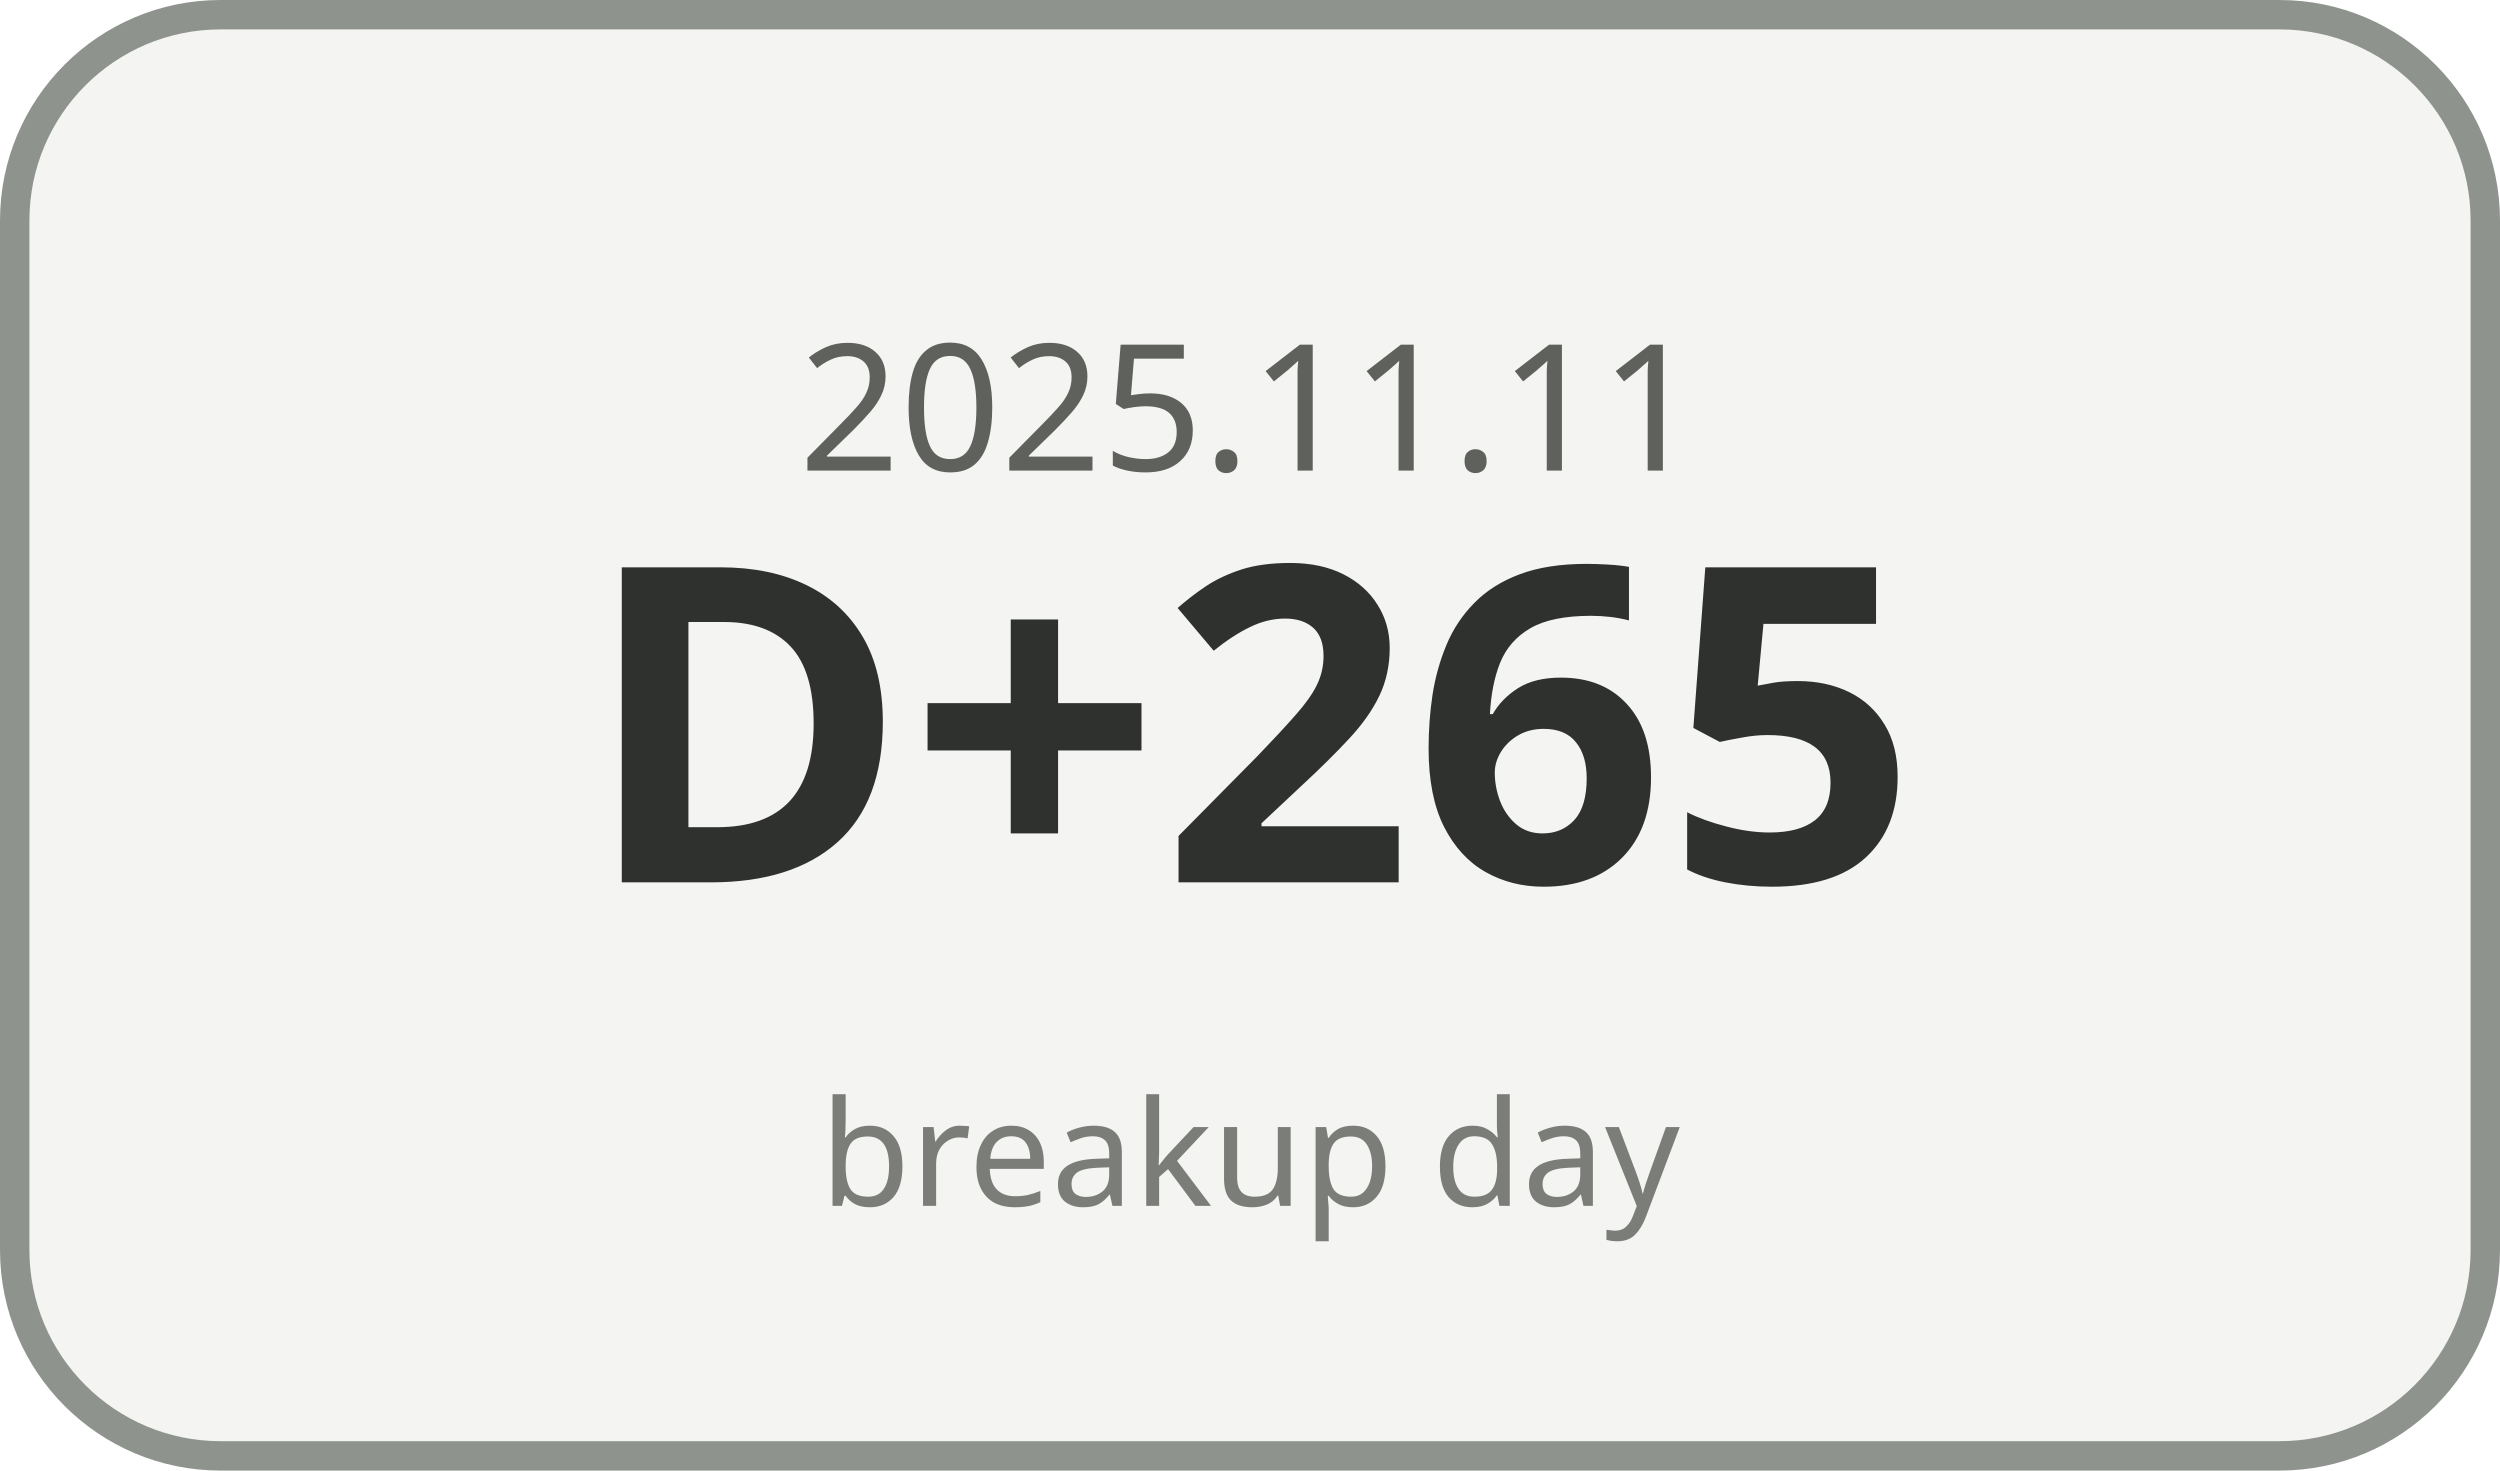
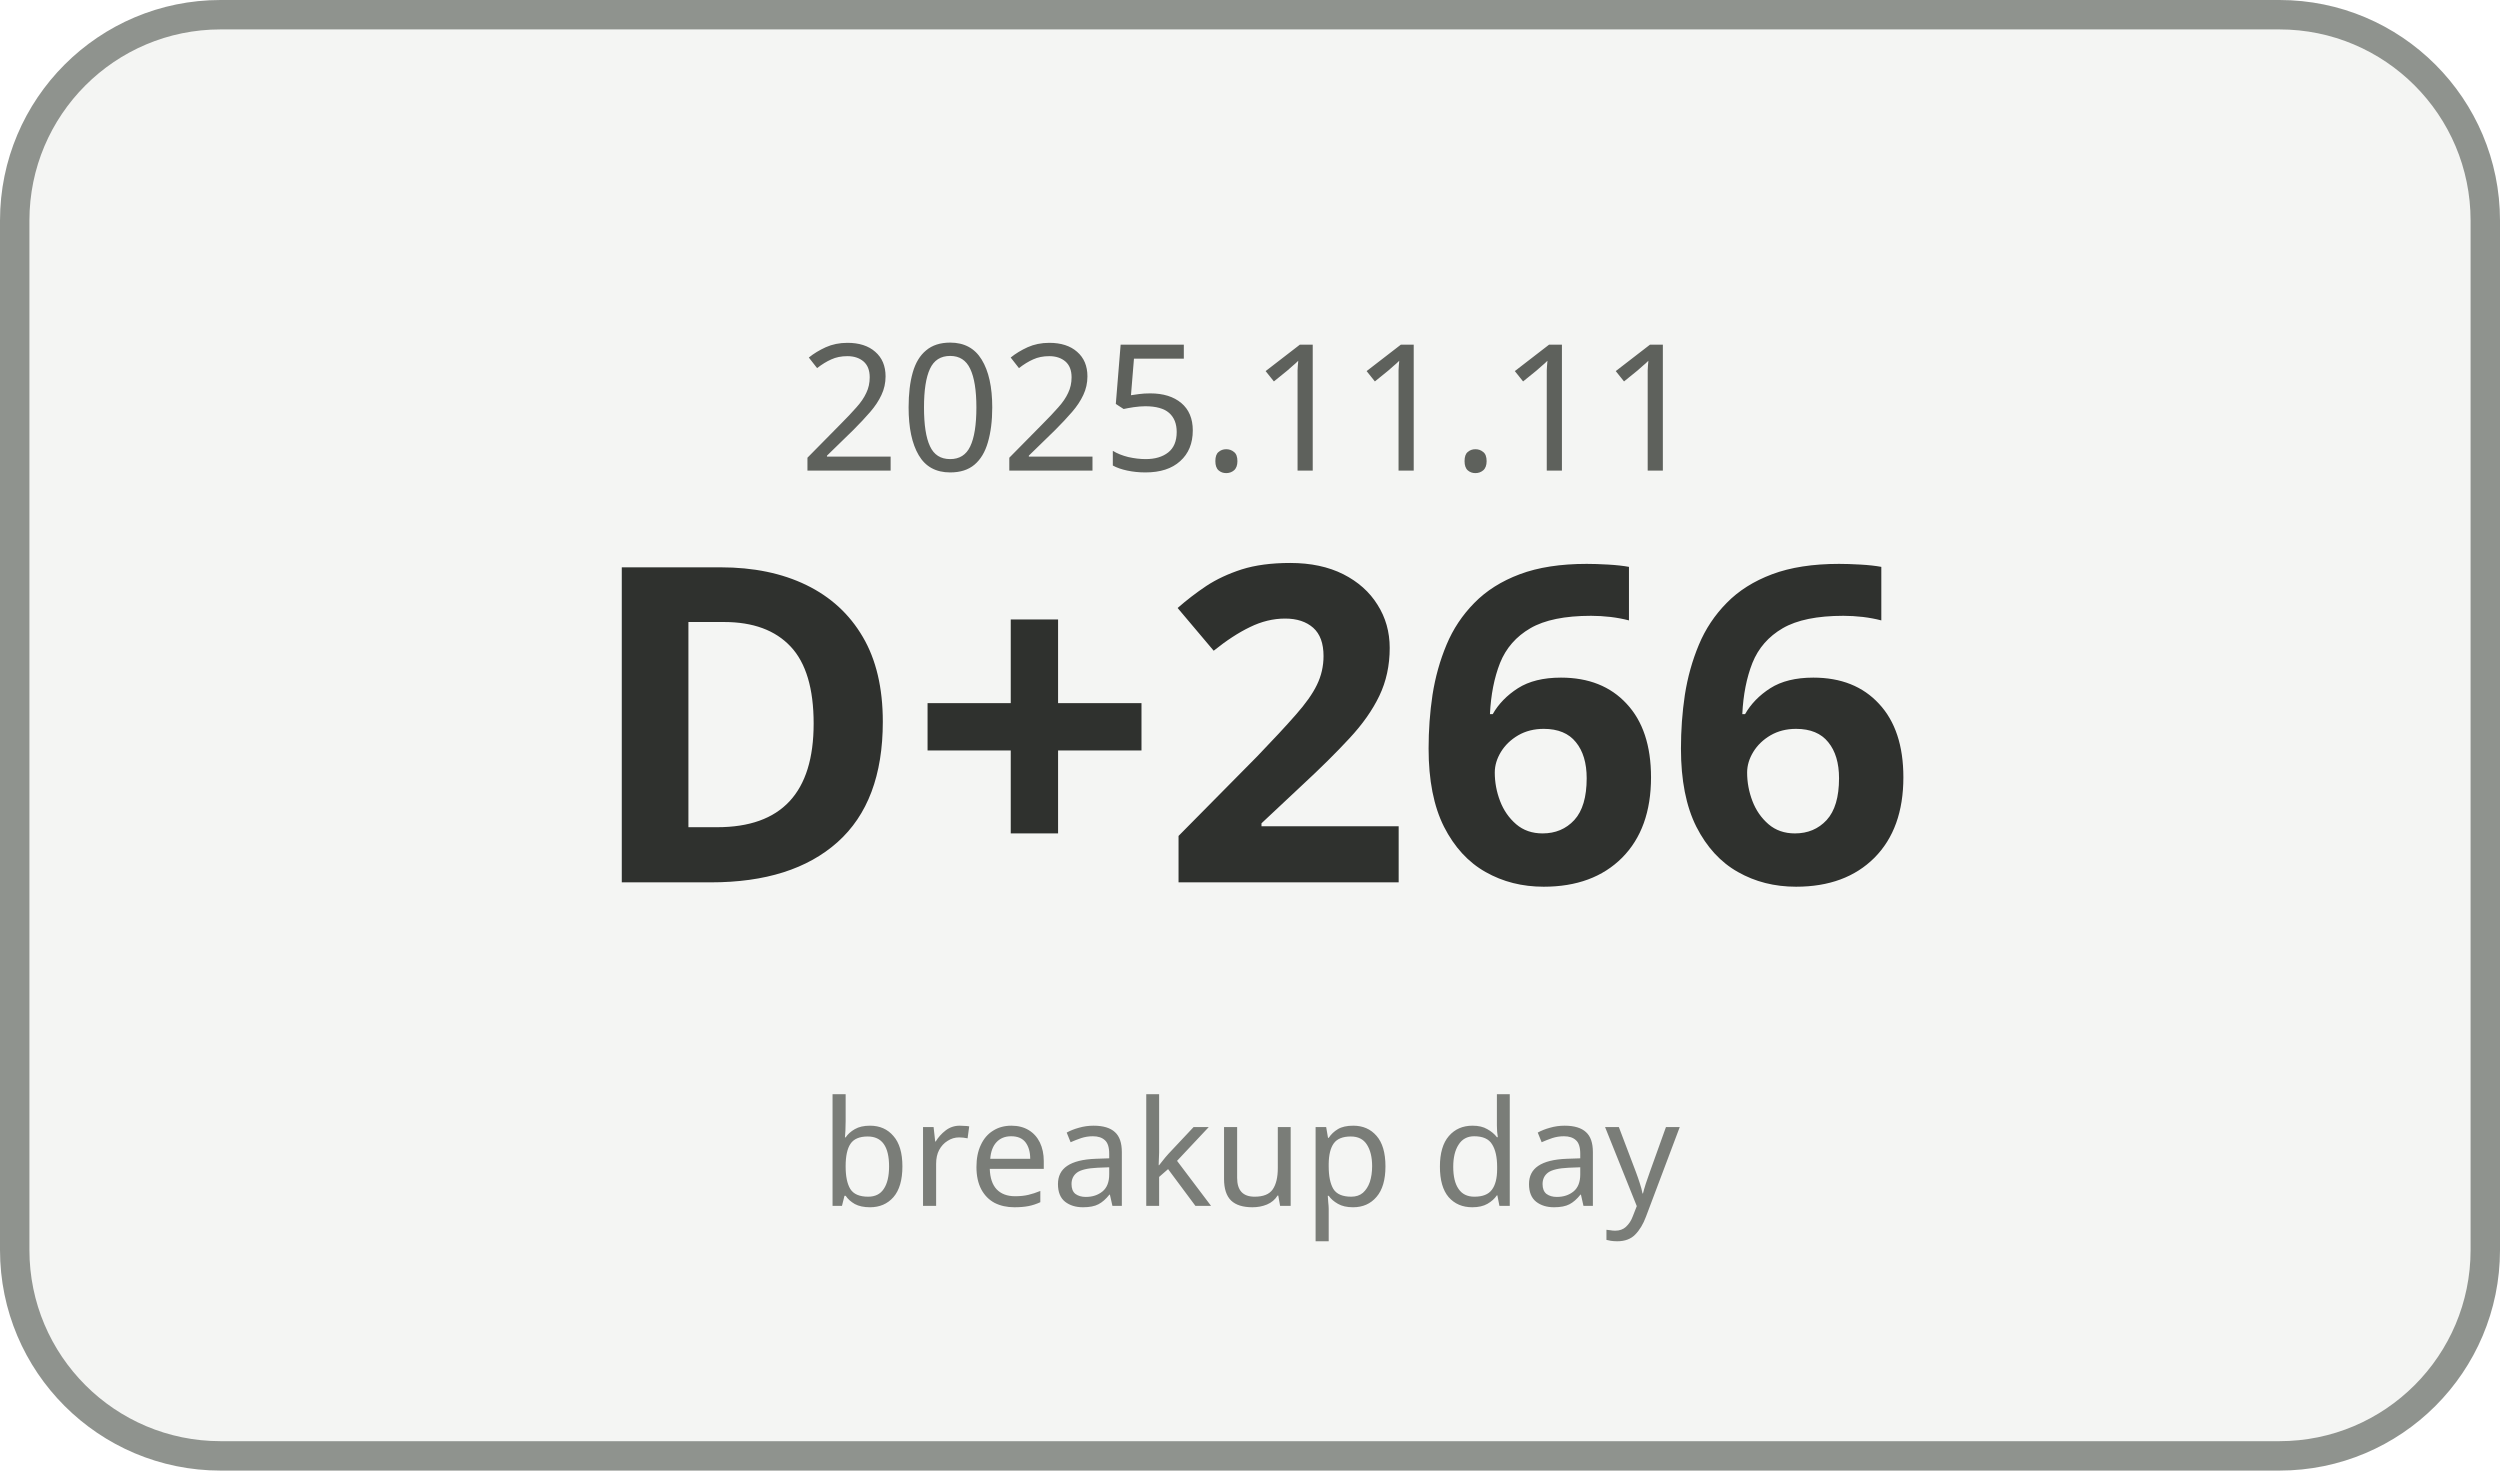
<svg xmlns="http://www.w3.org/2000/svg" width="170" height="100" viewBox="0 0 170 100">
  <rect x="1" y="1" width="168" height="98" rx="14" ry="14" fill="#F4F5F3" stroke="#8F938E" stroke-width="2" />
  <text x="85" y="32" text-anchor="middle" font-family="Malgun Gothic, sans-serif" font-size="12" fill="#5E615C">2025.11.11</text>
-   <text x="85" y="60" text-anchor="middle" font-family="Malgun Gothic, sans-serif" font-size="30" font-weight="700" fill="#2F312E">D+265</text>
+   <text x="85" y="60" text-anchor="middle" font-family="Malgun Gothic, sans-serif" font-size="30" font-weight="700" fill="#2F312E">D+266</text>
  <text x="85" y="82" text-anchor="middle" font-family="Malgun Gothic, sans-serif" font-size="10" fill="#7A7D78">breakup day</text>
</svg>
